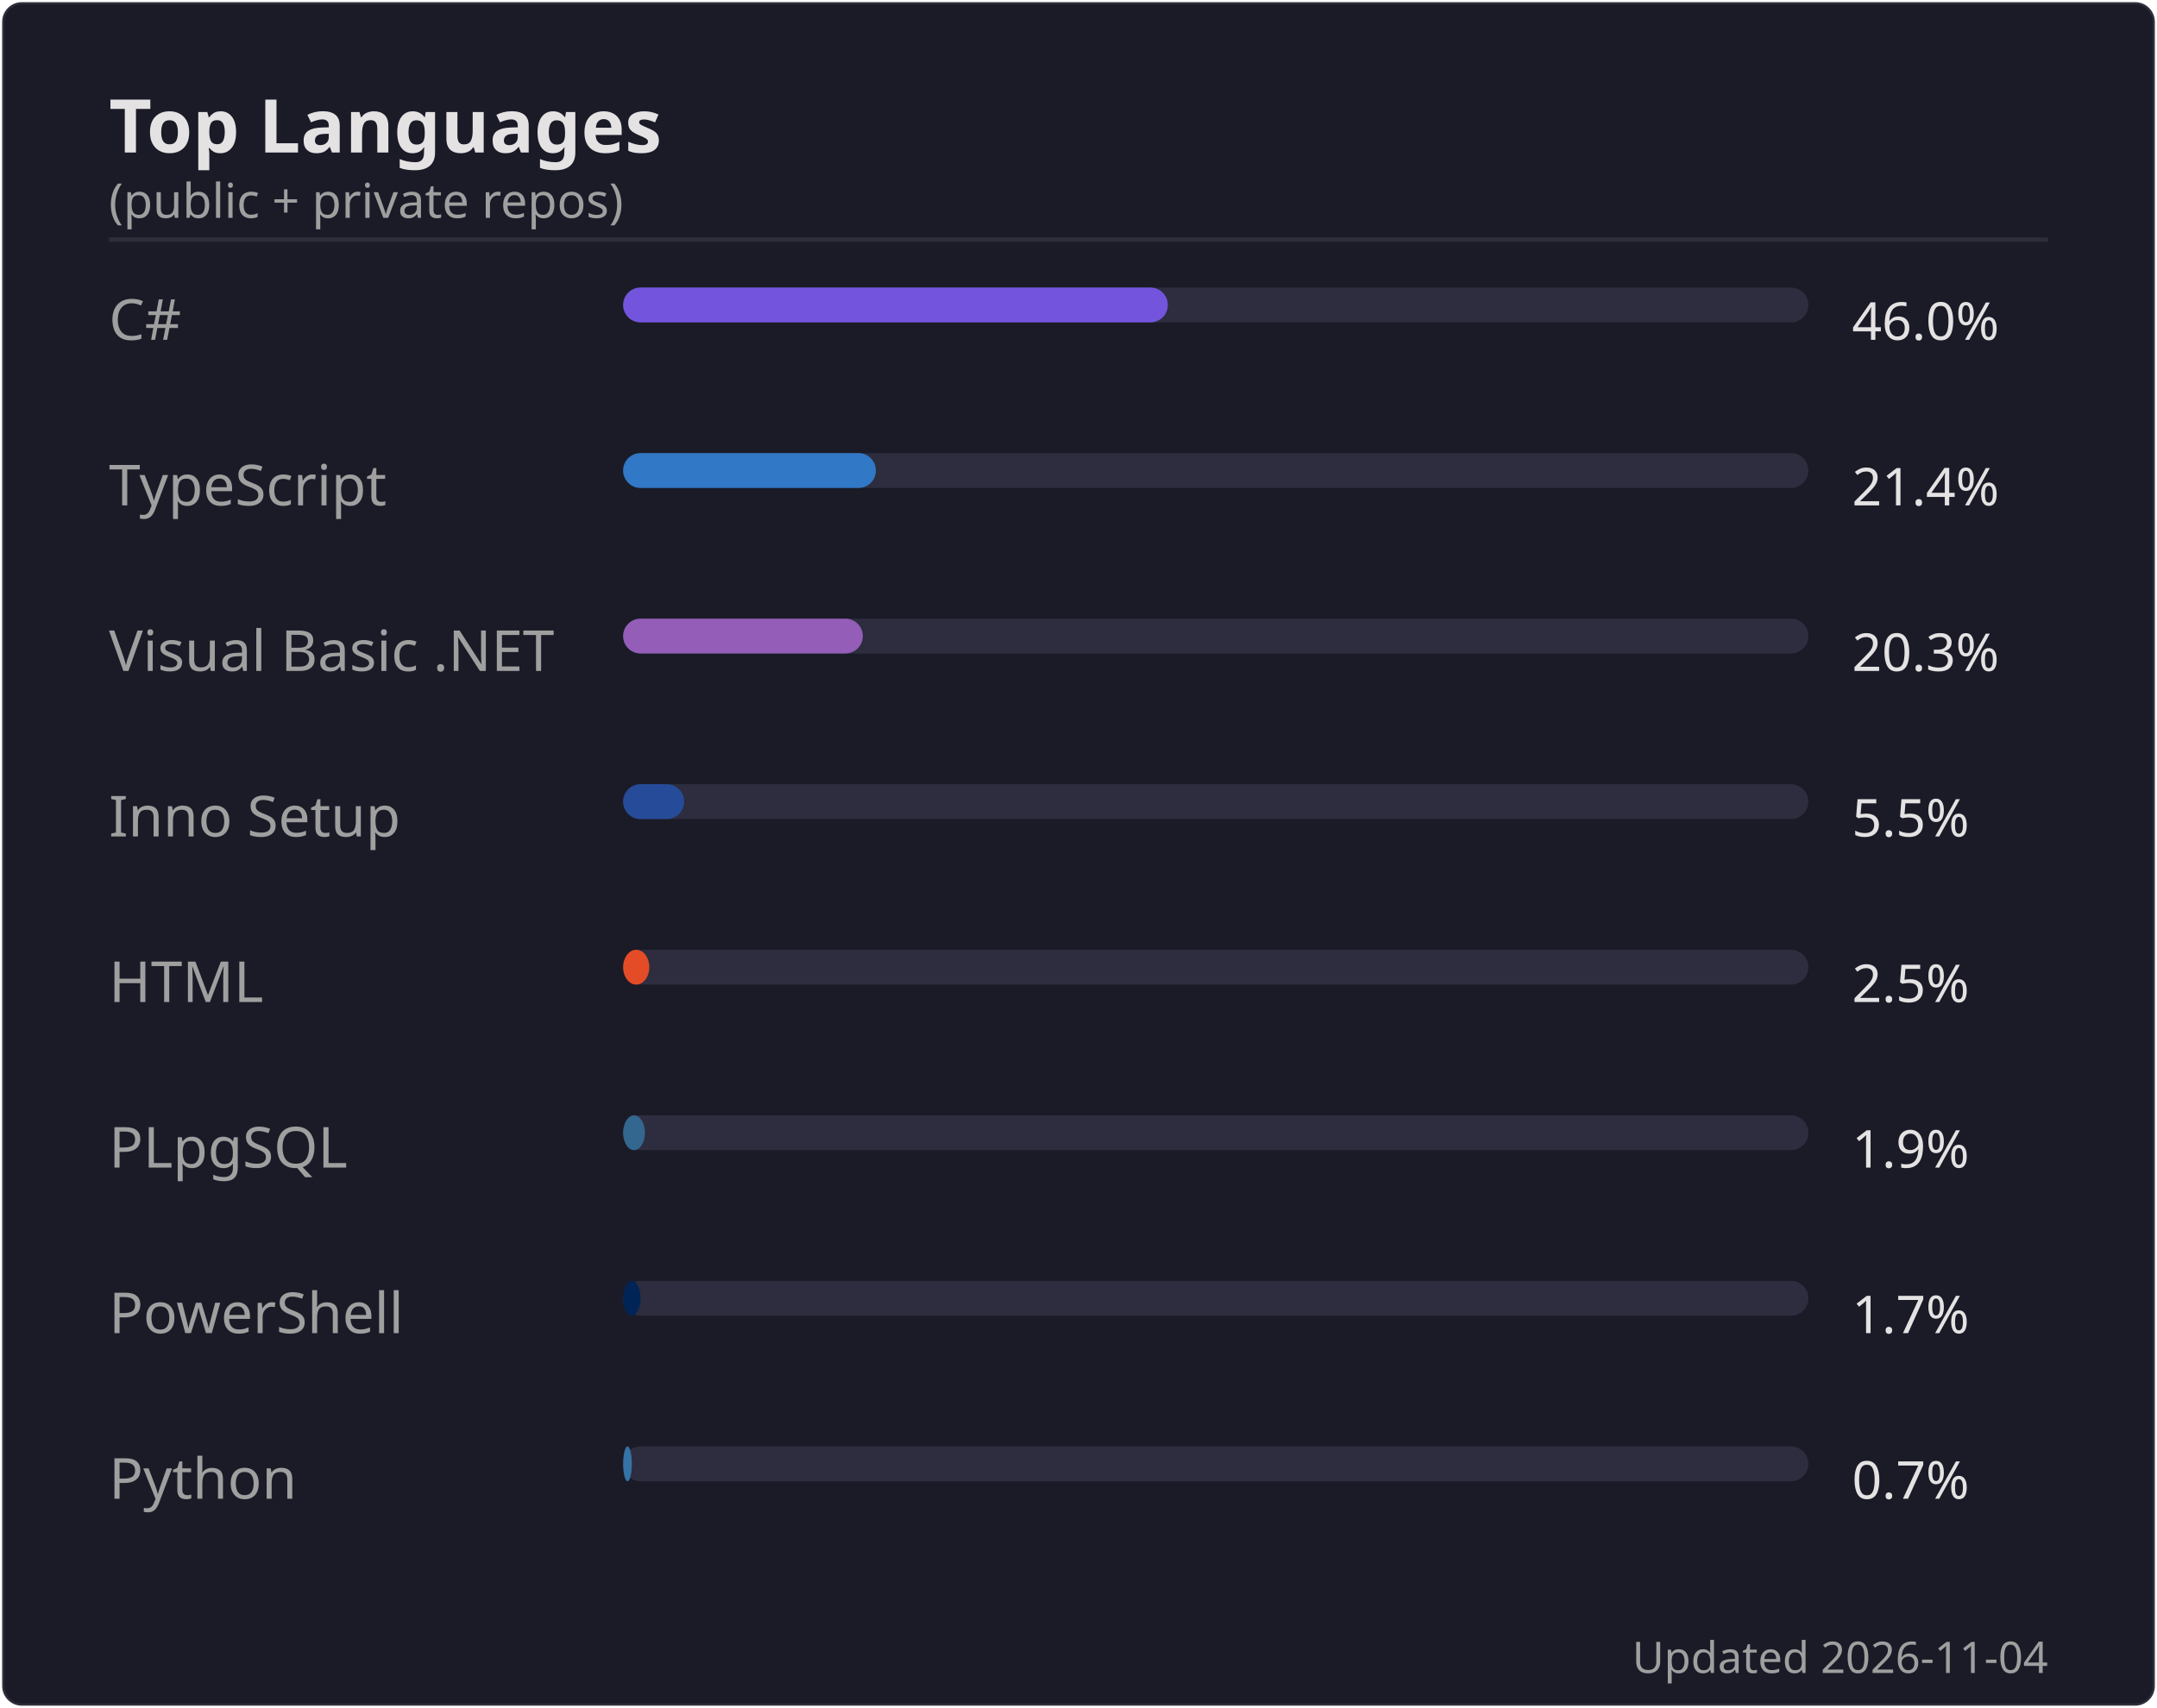
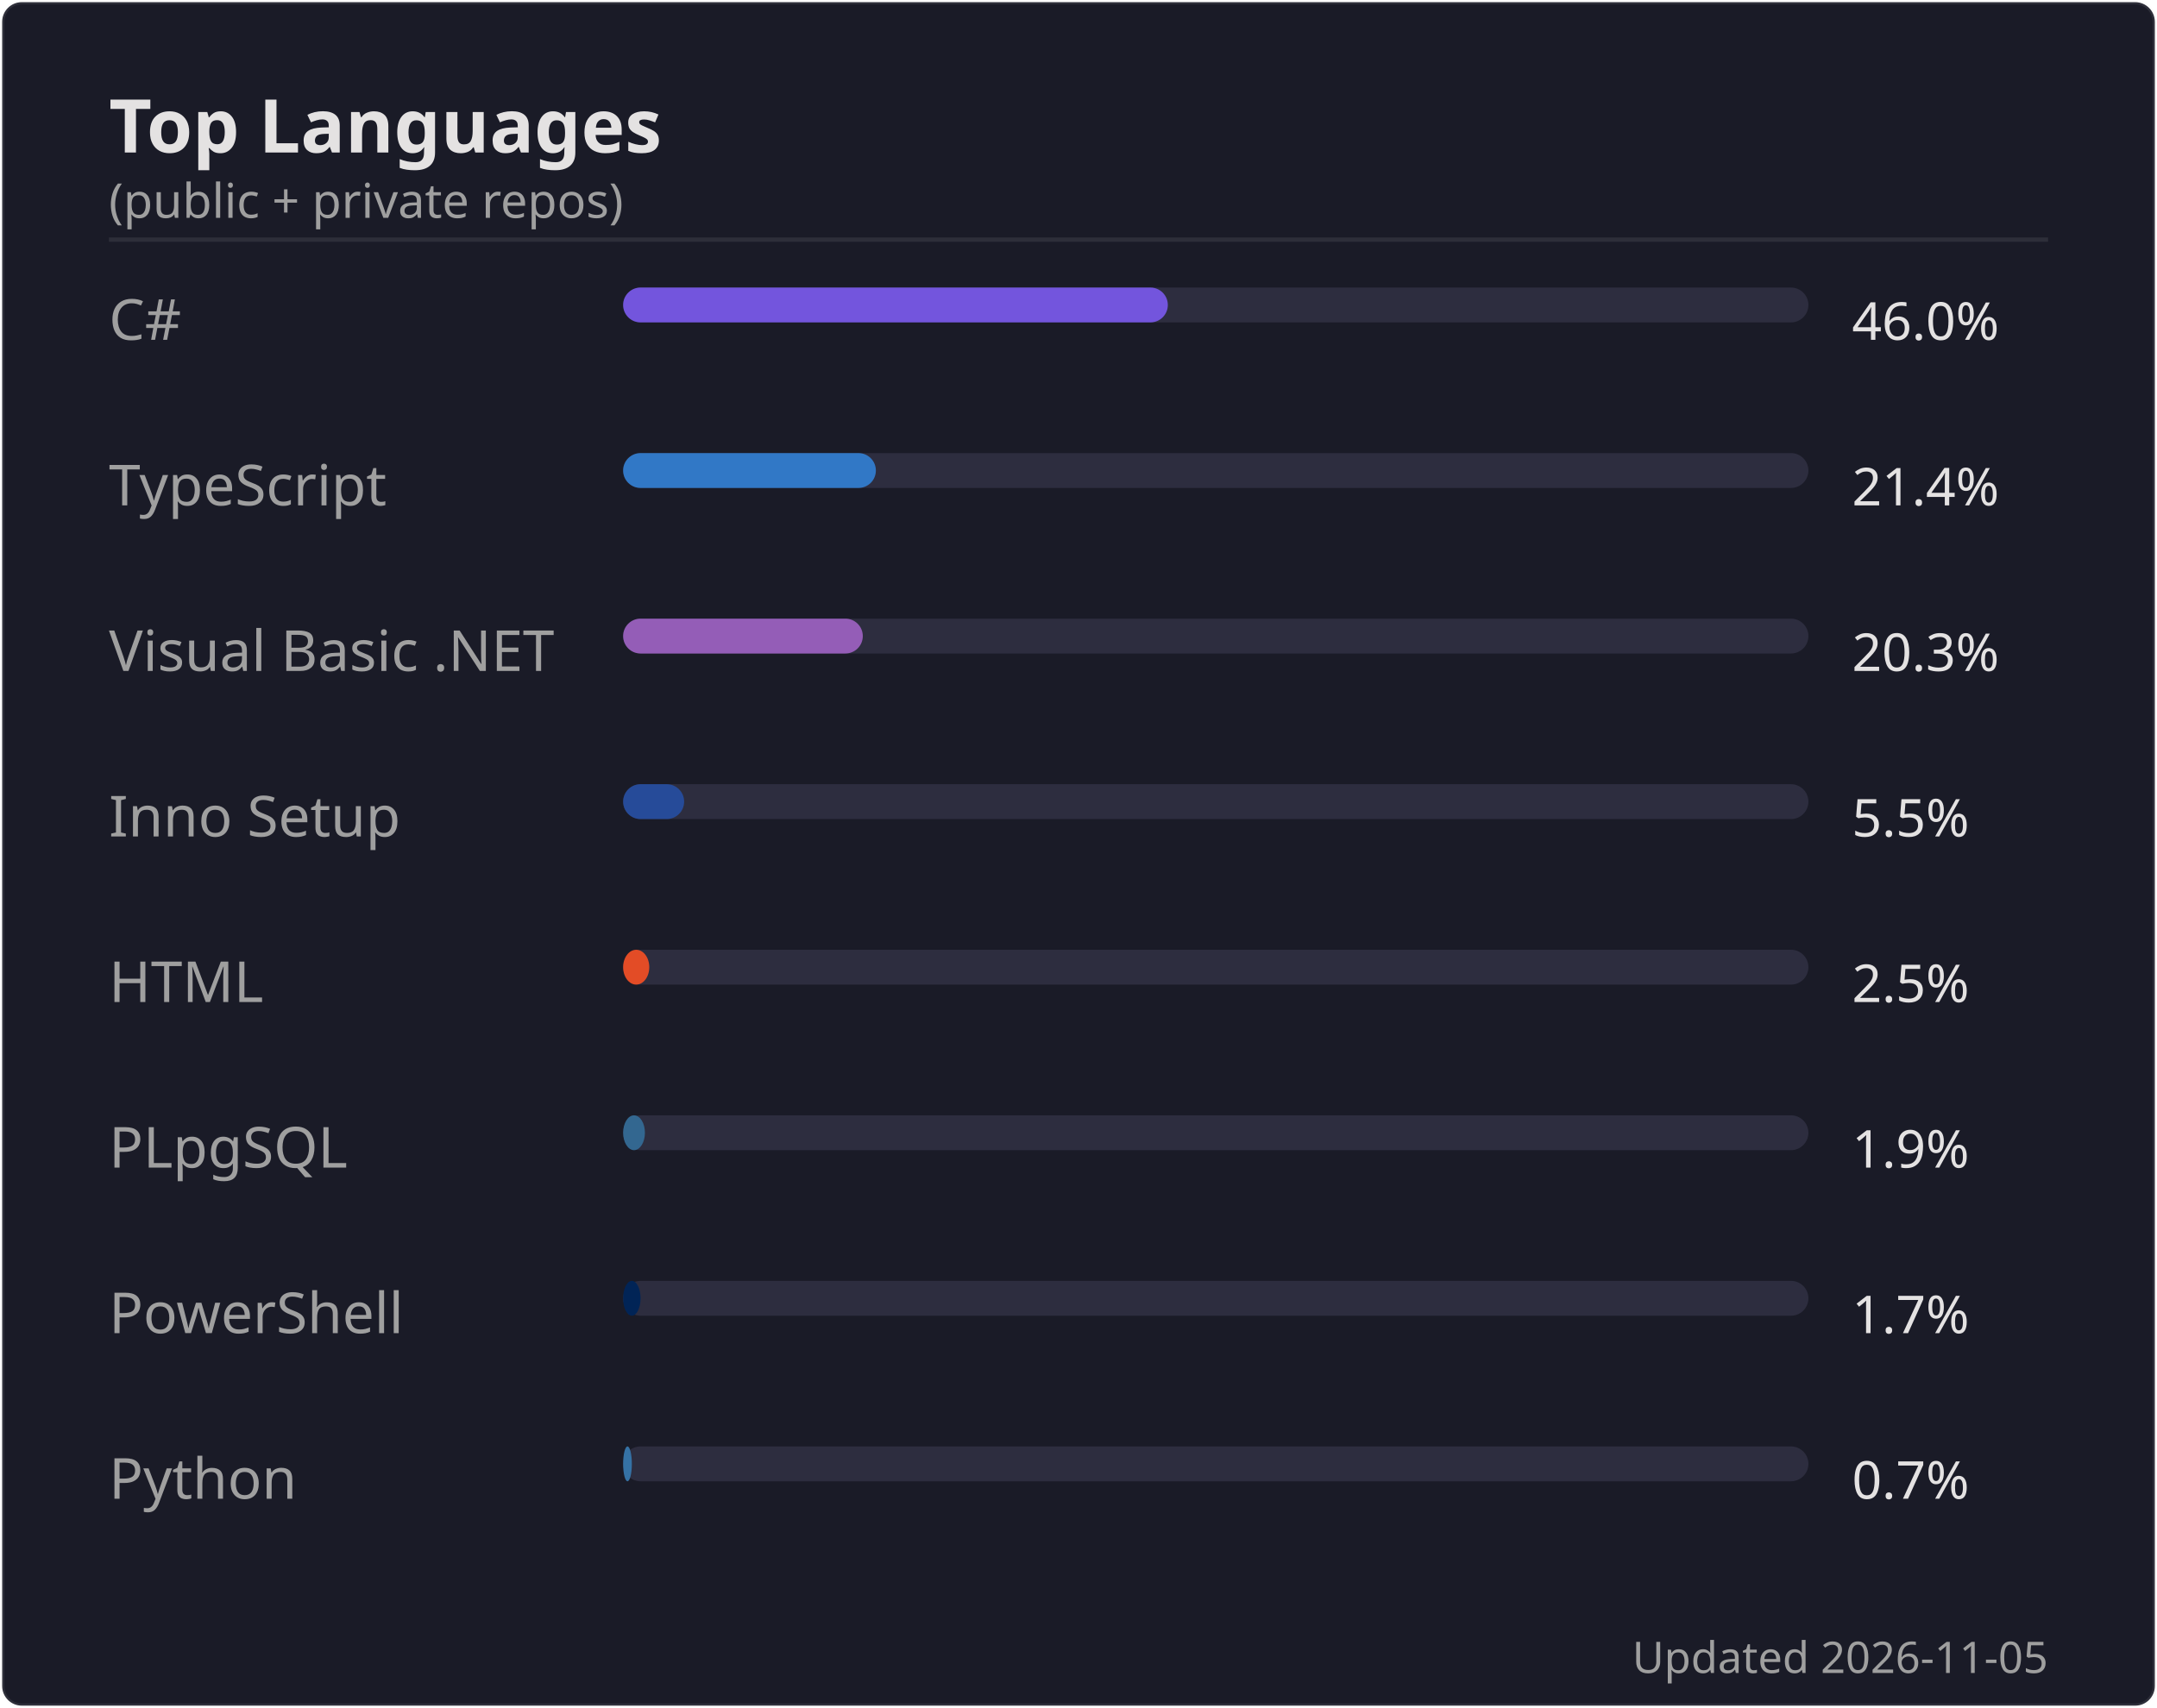
<svg xmlns="http://www.w3.org/2000/svg" width="495" height="392" viewBox="0 0 495 392">
  <rect width="494" height="391" x=".5" y=".5" rx="4.5" fill="#1a1b27" stroke="#e4e2e2" stroke-opacity=".1" />
  <text font-family="'Segoe UI', Ubuntu, 'Helvetica Neue', sans-serif" font-size="17" font-weight="600" fill="#e4e2e2" x="25" y="35" text-anchor="start">Top Languages</text>
  <text font-family="'Segoe UI', Ubuntu, 'Helvetica Neue', sans-serif" font-size="11" font-weight="400" fill="#9f9f9f" x="25" y="50" text-anchor="start">(public + private repos)</text>
  <line x1="25" x2="470" y1="55" y2="55" stroke="#e4e2e2" stroke-opacity=".1" />
  <text font-family="'Segoe UI', Ubuntu, 'Helvetica Neue', sans-serif" font-size="13" font-weight="400" fill="#9f9f9f" x="25" y="78" text-anchor="start">C#</text>
  <rect x="143" y="66" width="272" height="8" rx="4" fill="#2d2d3f" />
  <rect x="143" y="66" width="125" height="8" rx="4" fill="#7355dd" />
  <text font-family="'Segoe UI', Ubuntu, 'Helvetica Neue', sans-serif" font-size="12" font-weight="400" fill="#e4e2e2" x="425" y="78" text-anchor="start">46.0%</text>
  <text font-family="'Segoe UI', Ubuntu, 'Helvetica Neue', sans-serif" font-size="13" font-weight="400" fill="#9f9f9f" x="25" y="116" text-anchor="start">TypeScript</text>
  <rect x="143" y="104" width="272" height="8" rx="4" fill="#2d2d3f" />
  <rect x="143" y="104" width="58" height="8" rx="4" fill="#3178c6" />
  <text font-family="'Segoe UI', Ubuntu, 'Helvetica Neue', sans-serif" font-size="12" font-weight="400" fill="#e4e2e2" x="425" y="116" text-anchor="start">21.4%</text>
  <text font-family="'Segoe UI', Ubuntu, 'Helvetica Neue', sans-serif" font-size="13" font-weight="400" fill="#9f9f9f" x="25" y="154" text-anchor="start">Visual Basic .NET</text>
  <rect x="143" y="142" width="272" height="8" rx="4" fill="#2d2d3f" />
  <rect x="143" y="142" width="55" height="8" rx="4" fill="#945db7" />
  <text font-family="'Segoe UI', Ubuntu, 'Helvetica Neue', sans-serif" font-size="12" font-weight="400" fill="#e4e2e2" x="425" y="154" text-anchor="start">20.3%</text>
  <text font-family="'Segoe UI', Ubuntu, 'Helvetica Neue', sans-serif" font-size="13" font-weight="400" fill="#9f9f9f" x="25" y="192" text-anchor="start">Inno Setup</text>
  <rect x="143" y="180" width="272" height="8" rx="4" fill="#2d2d3f" />
  <rect x="143" y="180" width="14" height="8" rx="4" fill="#264b99" />
  <text font-family="'Segoe UI', Ubuntu, 'Helvetica Neue', sans-serif" font-size="12" font-weight="400" fill="#e4e2e2" x="425" y="192" text-anchor="start">5.5%</text>
  <text font-family="'Segoe UI', Ubuntu, 'Helvetica Neue', sans-serif" font-size="13" font-weight="400" fill="#9f9f9f" x="25" y="230" text-anchor="start">HTML</text>
  <rect x="143" y="218" width="272" height="8" rx="4" fill="#2d2d3f" />
  <rect x="143" y="218" width="6" height="8" rx="4" fill="#e34c26" />
  <text font-family="'Segoe UI', Ubuntu, 'Helvetica Neue', sans-serif" font-size="12" font-weight="400" fill="#e4e2e2" x="425" y="230" text-anchor="start">2.5%</text>
  <text font-family="'Segoe UI', Ubuntu, 'Helvetica Neue', sans-serif" font-size="13" font-weight="400" fill="#9f9f9f" x="25" y="268" text-anchor="start">PLpgSQL</text>
  <rect x="143" y="256" width="272" height="8" rx="4" fill="#2d2d3f" />
  <rect x="143" y="256" width="5" height="8" rx="4" fill="#336790" />
  <text font-family="'Segoe UI', Ubuntu, 'Helvetica Neue', sans-serif" font-size="12" font-weight="400" fill="#e4e2e2" x="425" y="268" text-anchor="start">1.9%</text>
  <text font-family="'Segoe UI', Ubuntu, 'Helvetica Neue', sans-serif" font-size="13" font-weight="400" fill="#9f9f9f" x="25" y="306" text-anchor="start">PowerShell</text>
  <rect x="143" y="294" width="272" height="8" rx="4" fill="#2d2d3f" />
  <rect x="143" y="294" width="4" height="8" rx="4" fill="#012456" />
  <text font-family="'Segoe UI', Ubuntu, 'Helvetica Neue', sans-serif" font-size="12" font-weight="400" fill="#e4e2e2" x="425" y="306" text-anchor="start">1.7%</text>
  <text font-family="'Segoe UI', Ubuntu, 'Helvetica Neue', sans-serif" font-size="13" font-weight="400" fill="#9f9f9f" x="25" y="344" text-anchor="start">Python</text>
  <rect x="143" y="332" width="272" height="8" rx="4" fill="#2d2d3f" />
  <rect x="143" y="332" width="2" height="8" rx="4" fill="#3572A5" />
  <text font-family="'Segoe UI', Ubuntu, 'Helvetica Neue', sans-serif" font-size="12" font-weight="400" fill="#e4e2e2" x="425" y="344" text-anchor="start">0.7%</text>
-   <text font-family="'Segoe UI', Ubuntu, 'Helvetica Neue', sans-serif" font-size="10" font-weight="400" fill="#9f9f9f" x="470" y="384" text-anchor="end">Updated 2026-11-04</text>
+   <text font-family="'Segoe UI', Ubuntu, 'Helvetica Neue', sans-serif" font-size="10" font-weight="400" fill="#9f9f9f" x="470" y="384" text-anchor="end">Updated 2026-11-05</text>
</svg>
